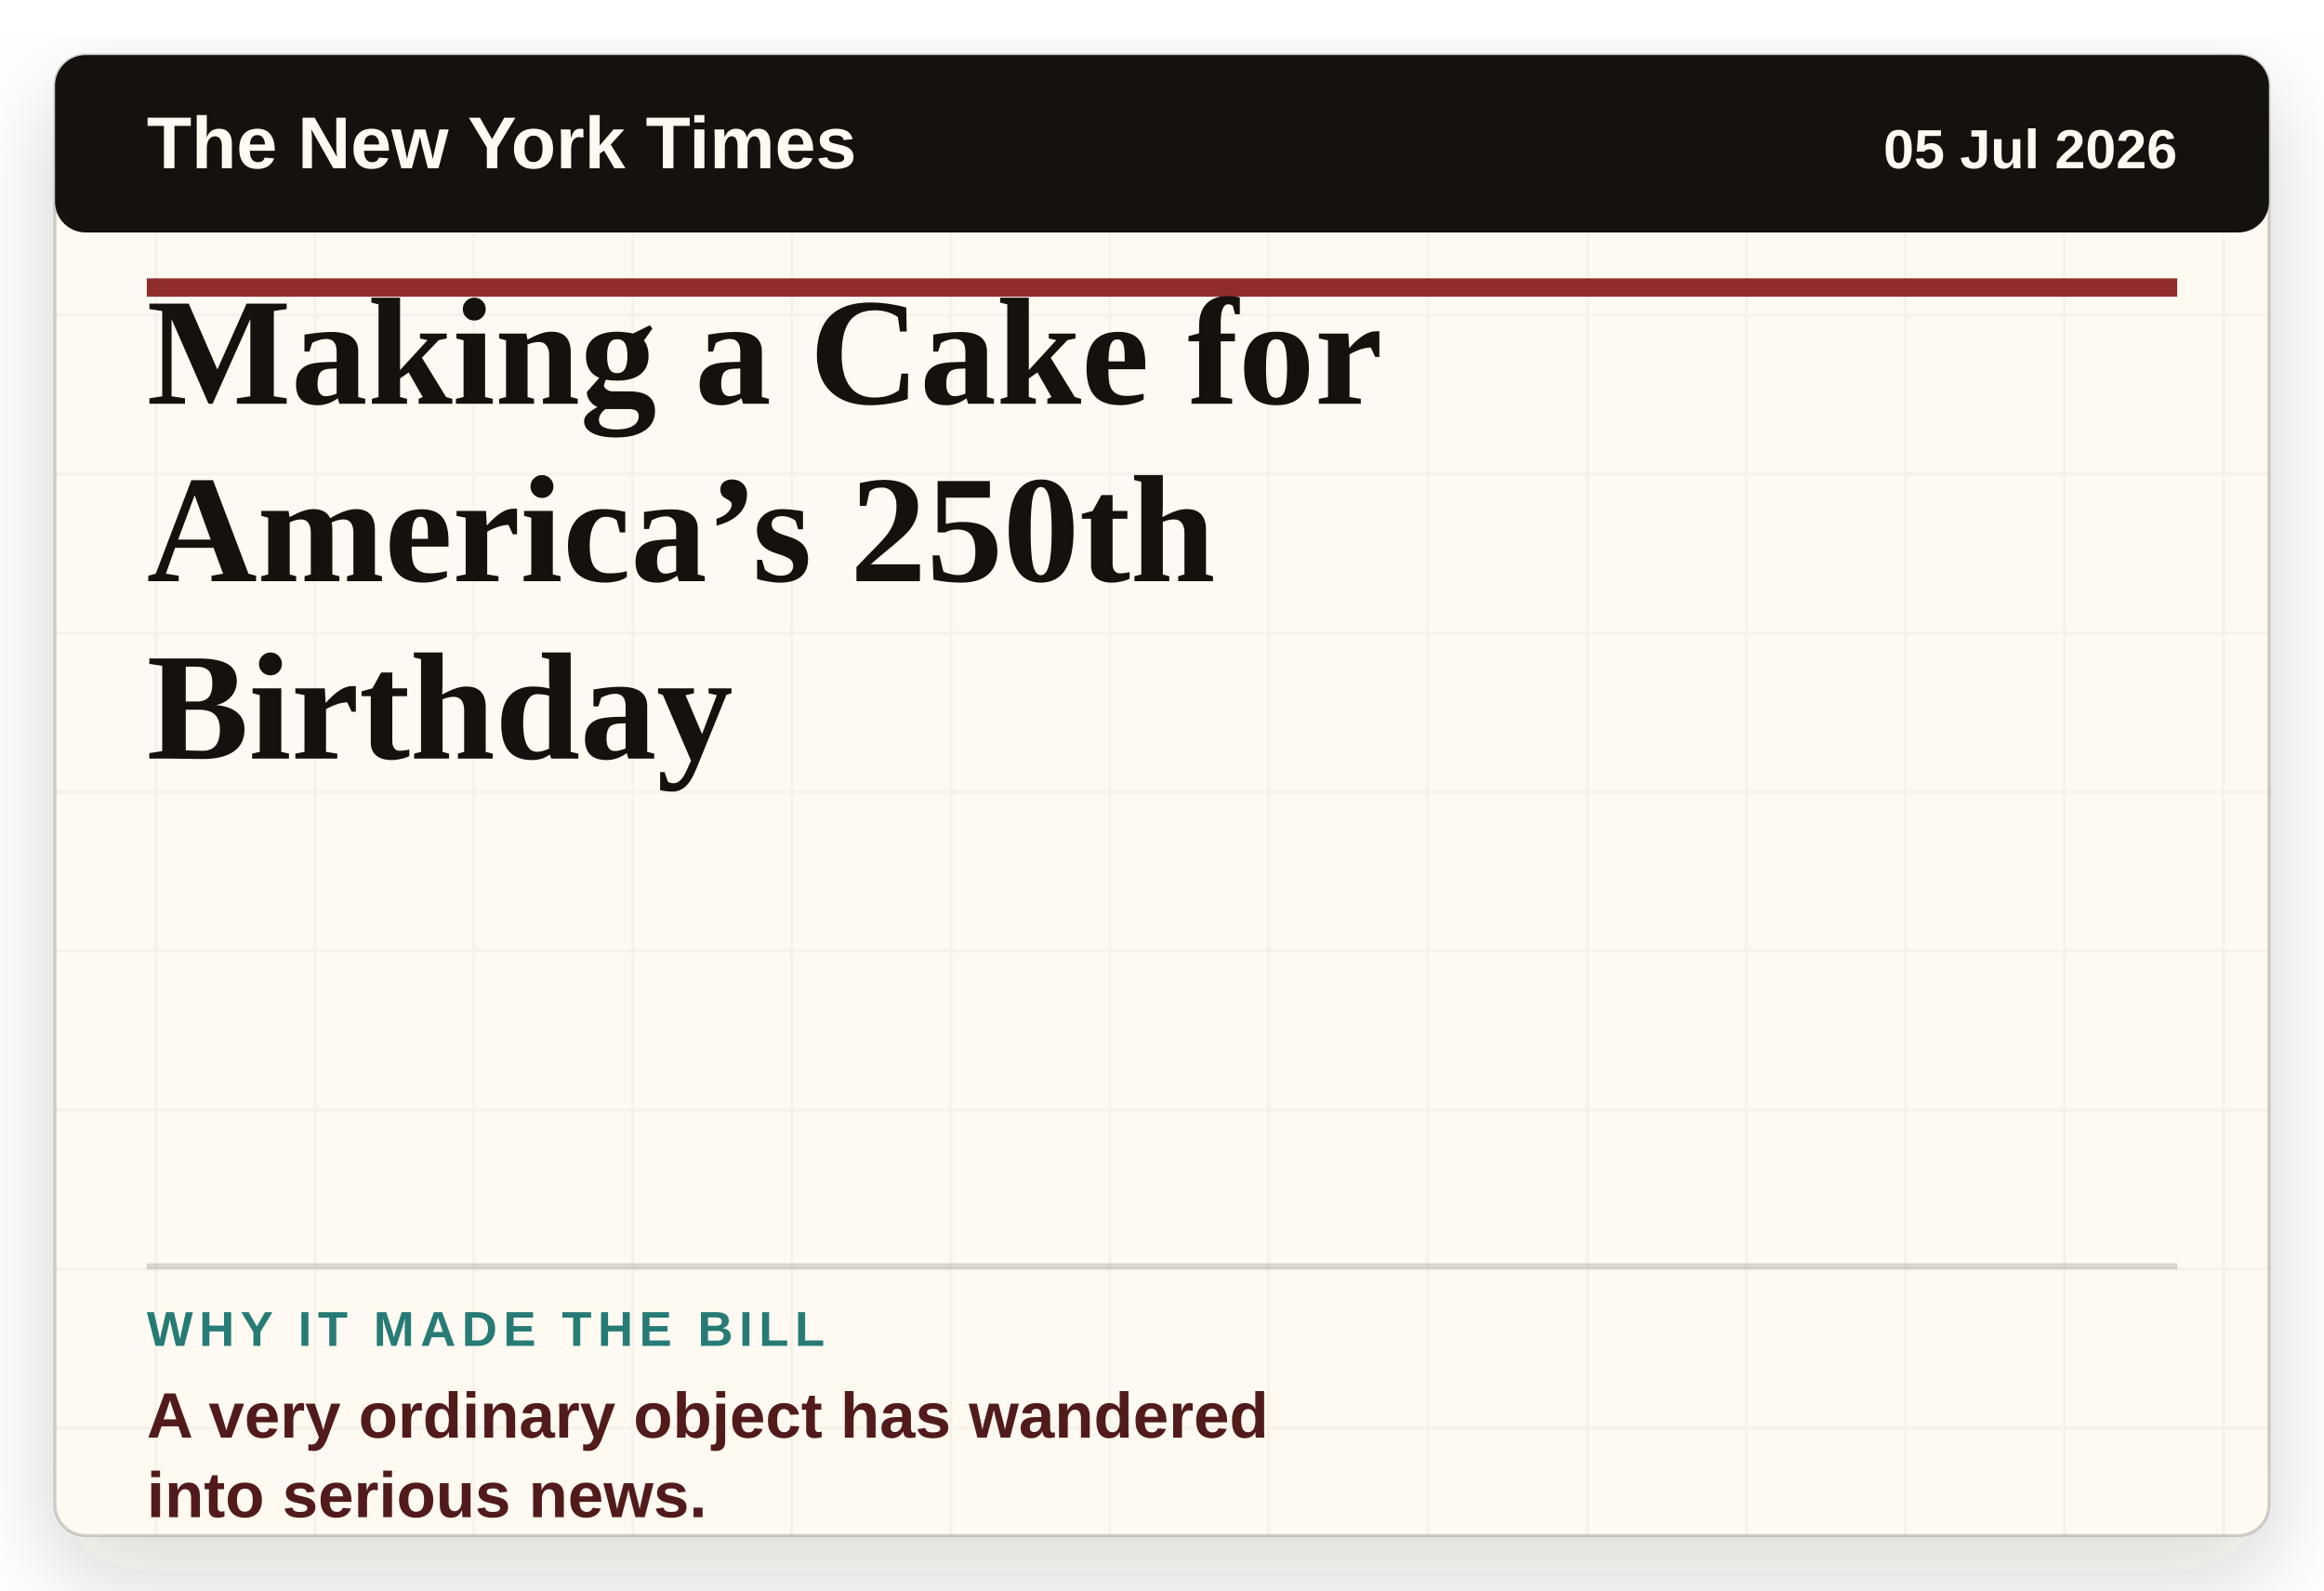
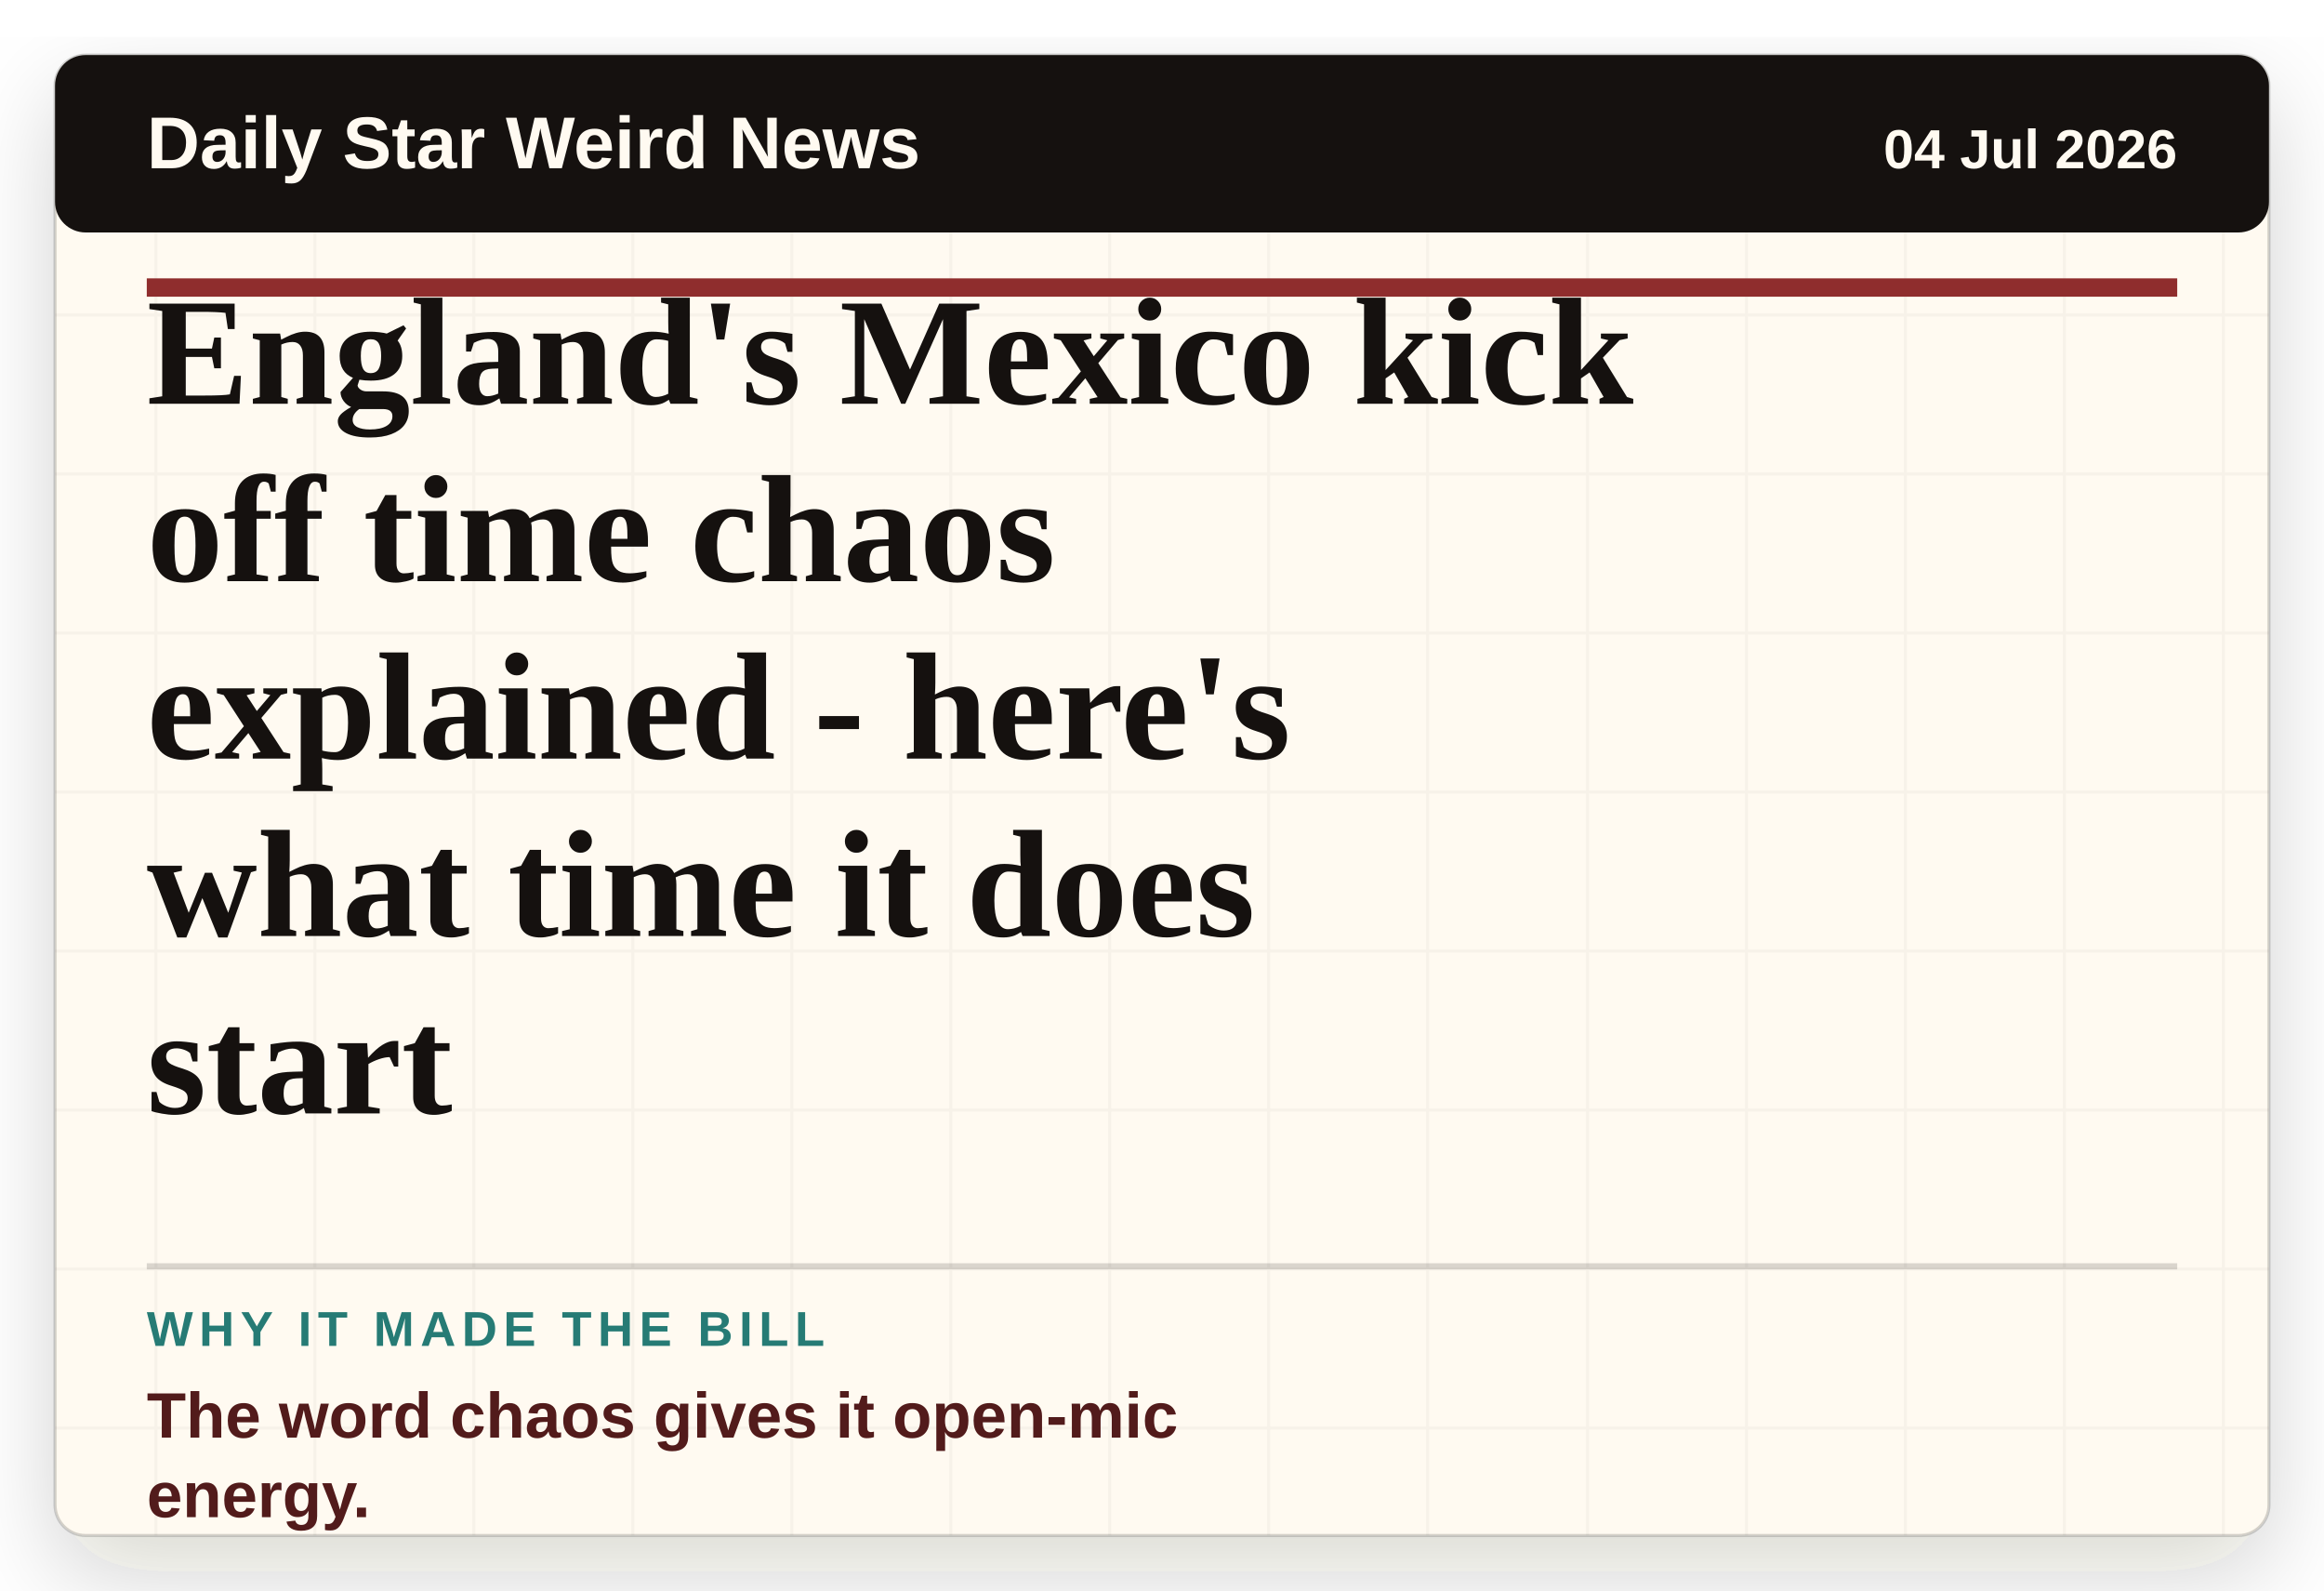
- <svg xmlns="http://www.w3.org/2000/svg" viewBox="0 0 760 520" role="img" aria-label="Headline card: Making a Cake for America’s 250th Birthday">
+ <svg xmlns="http://www.w3.org/2000/svg" viewBox="0 0 760 520" role="img" aria-label="Headline card: England's Mexico kick off time chaos explained - here's what time it does start">
  <defs>
    <filter id="paper-shadow" x="-8%" y="-8%" width="116%" height="116%">
      <feDropShadow dx="0" dy="12" stdDeviation="16" flood-color="#2c1c12" flood-opacity="0.18" />
    </filter>
    <pattern id="paper" width="52" height="52" patternUnits="userSpaceOnUse">
      <rect width="52" height="52" fill="#fffaf1" />
      <path d="M0 51H52M51 0V52" stroke="#15110f" stroke-opacity="0.035" />
    </pattern>
  </defs>
  <rect x="18" y="18" width="724" height="484" rx="10" fill="url(#paper)" filter="url(#paper-shadow)" />
  <rect x="18" y="18" width="724" height="484" rx="10" fill="none" stroke="#15110f" stroke-opacity="0.18" />
  <rect x="18" y="18" width="724" height="58" rx="10" fill="#15110f" />
-   <text x="48" y="55" class="masthead">The New York Times</text>
-   <text x="712" y="55" class="date" text-anchor="end">05 Jul 2026</text>
+   <text x="48" y="55" class="masthead">Daily Star Weird News</text>
+   <text x="712" y="55" class="date" text-anchor="end">04 Jul 2026</text>
  <line x1="48" y1="94" x2="712" y2="94" stroke="#8f2d2d" stroke-width="6" />
-   <text x="48" y="132" class="headline">Making a Cake for</text>
-   <text x="48" y="190" class="headline">America’s 250th</text>
-   <text x="48" y="248" class="headline">Birthday</text>
+   <text x="48" y="132" class="headline">England's Mexico kick</text>
+   <text x="48" y="190" class="headline">off time chaos</text>
+   <text x="48" y="248" class="headline">explained - here's</text>
+   <text x="48" y="306" class="headline">what time it does</text>
+   <text x="48" y="364" class="headline">start</text>
  <line x1="48" y1="414" x2="712" y2="414" stroke="#15110f" stroke-opacity="0.16" stroke-width="2" />
  <text x="48" y="440" class="label">WHY IT MADE THE BILL</text>
-   <text x="48" y="470" class="why">A very ordinary object has wandered</text>
-   <text x="48" y="496" class="why">into serious news.</text>
+   <text x="48" y="470" class="why">The word chaos gives it open-mic</text>
+   <text x="48" y="496" class="why">energy.</text>
  <style>
    .masthead { fill: #fffaf1; font-family: Arial, sans-serif; font-size: 24px; font-weight: 800; letter-spacing: 0; }
    .date { fill: #fffaf1; font-family: Arial, sans-serif; font-size: 18px; font-weight: 700; letter-spacing: 0; }
    .headline { fill: #15110f; font-family: Georgia, 'Times New Roman', serif; font-size: 50px; font-weight: 800; letter-spacing: 0; }
    .label { fill: #267b75; font-family: Arial, sans-serif; font-size: 16px; font-weight: 900; letter-spacing: 2px; }
    .why { fill: #521b1b; font-family: Arial, sans-serif; font-size: 21px; font-weight: 800; letter-spacing: 0; }
  </style>
</svg>
